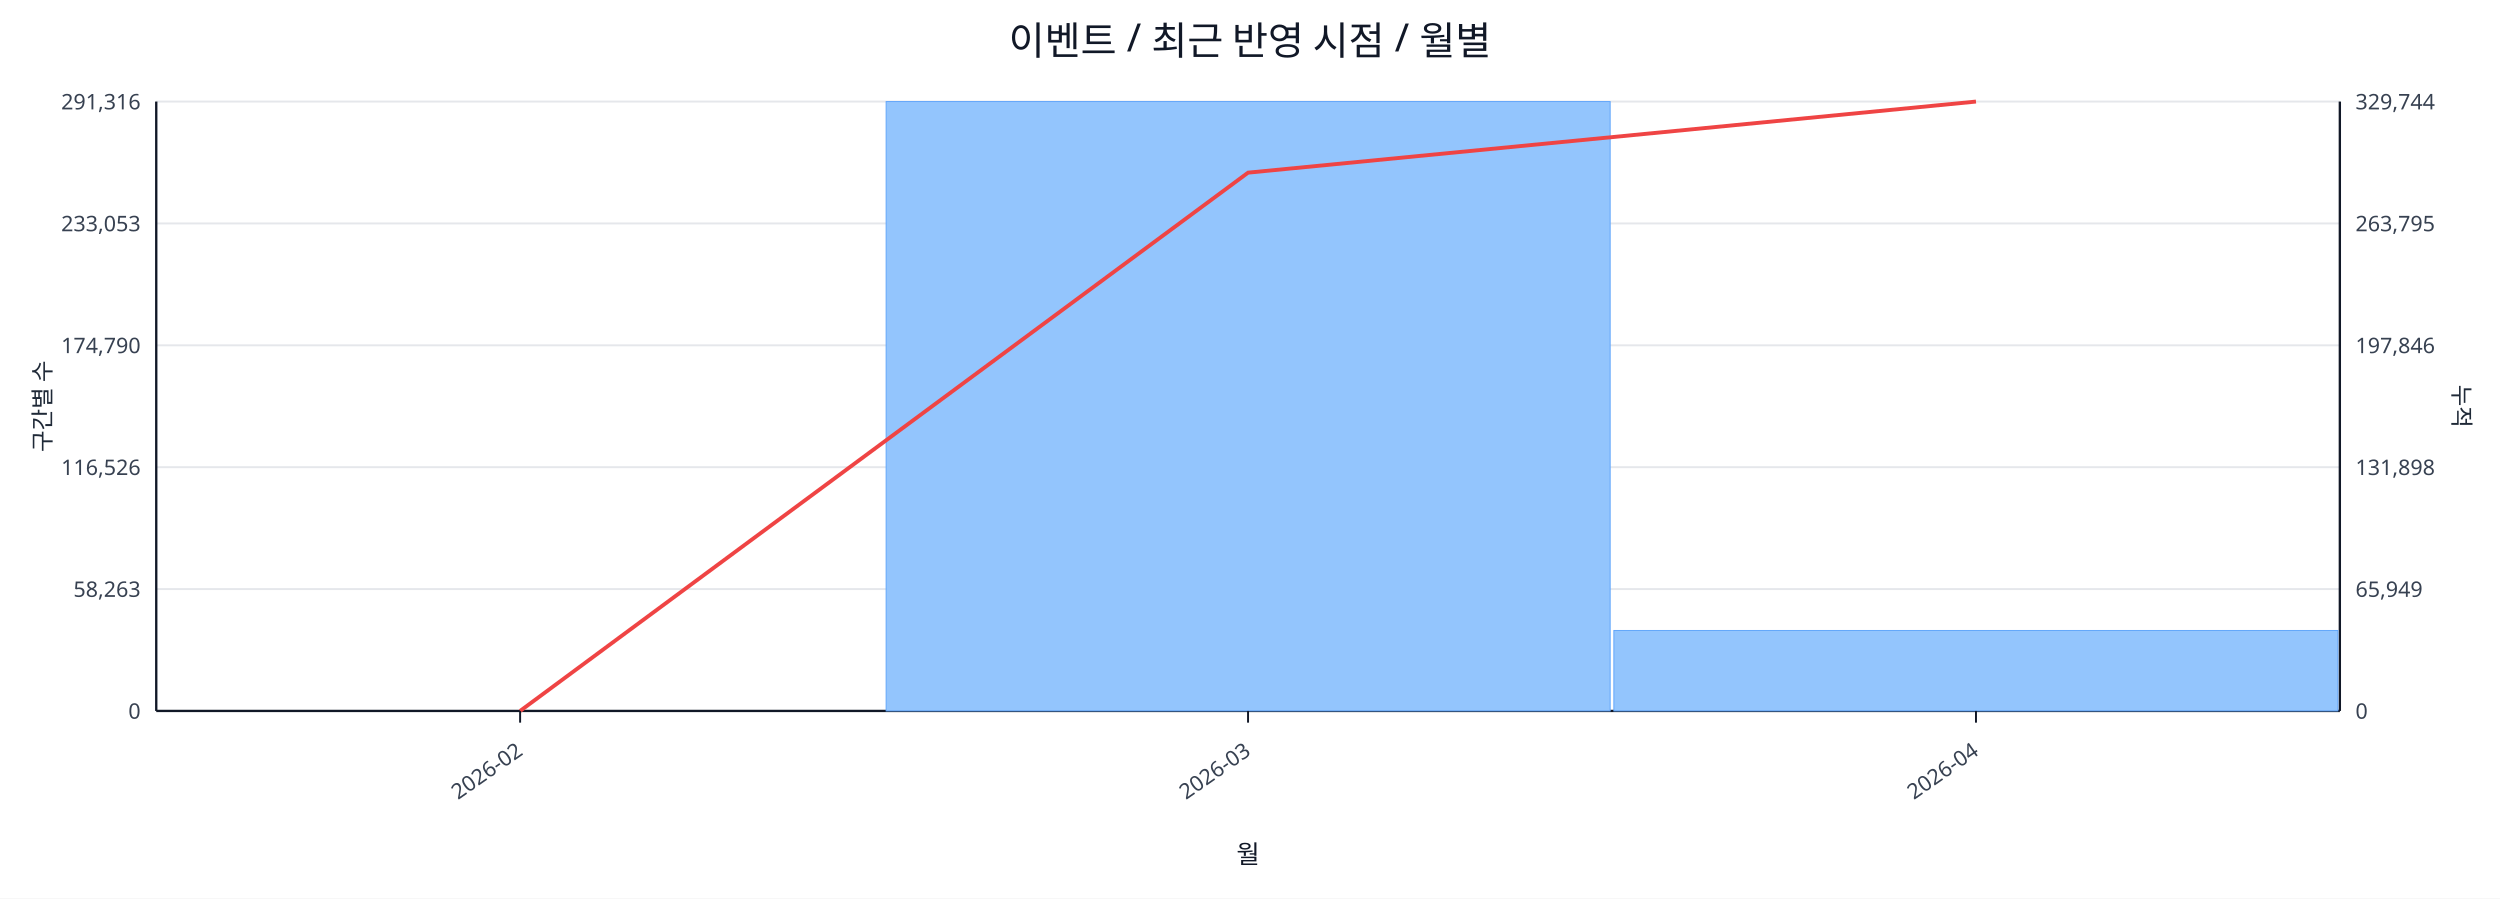
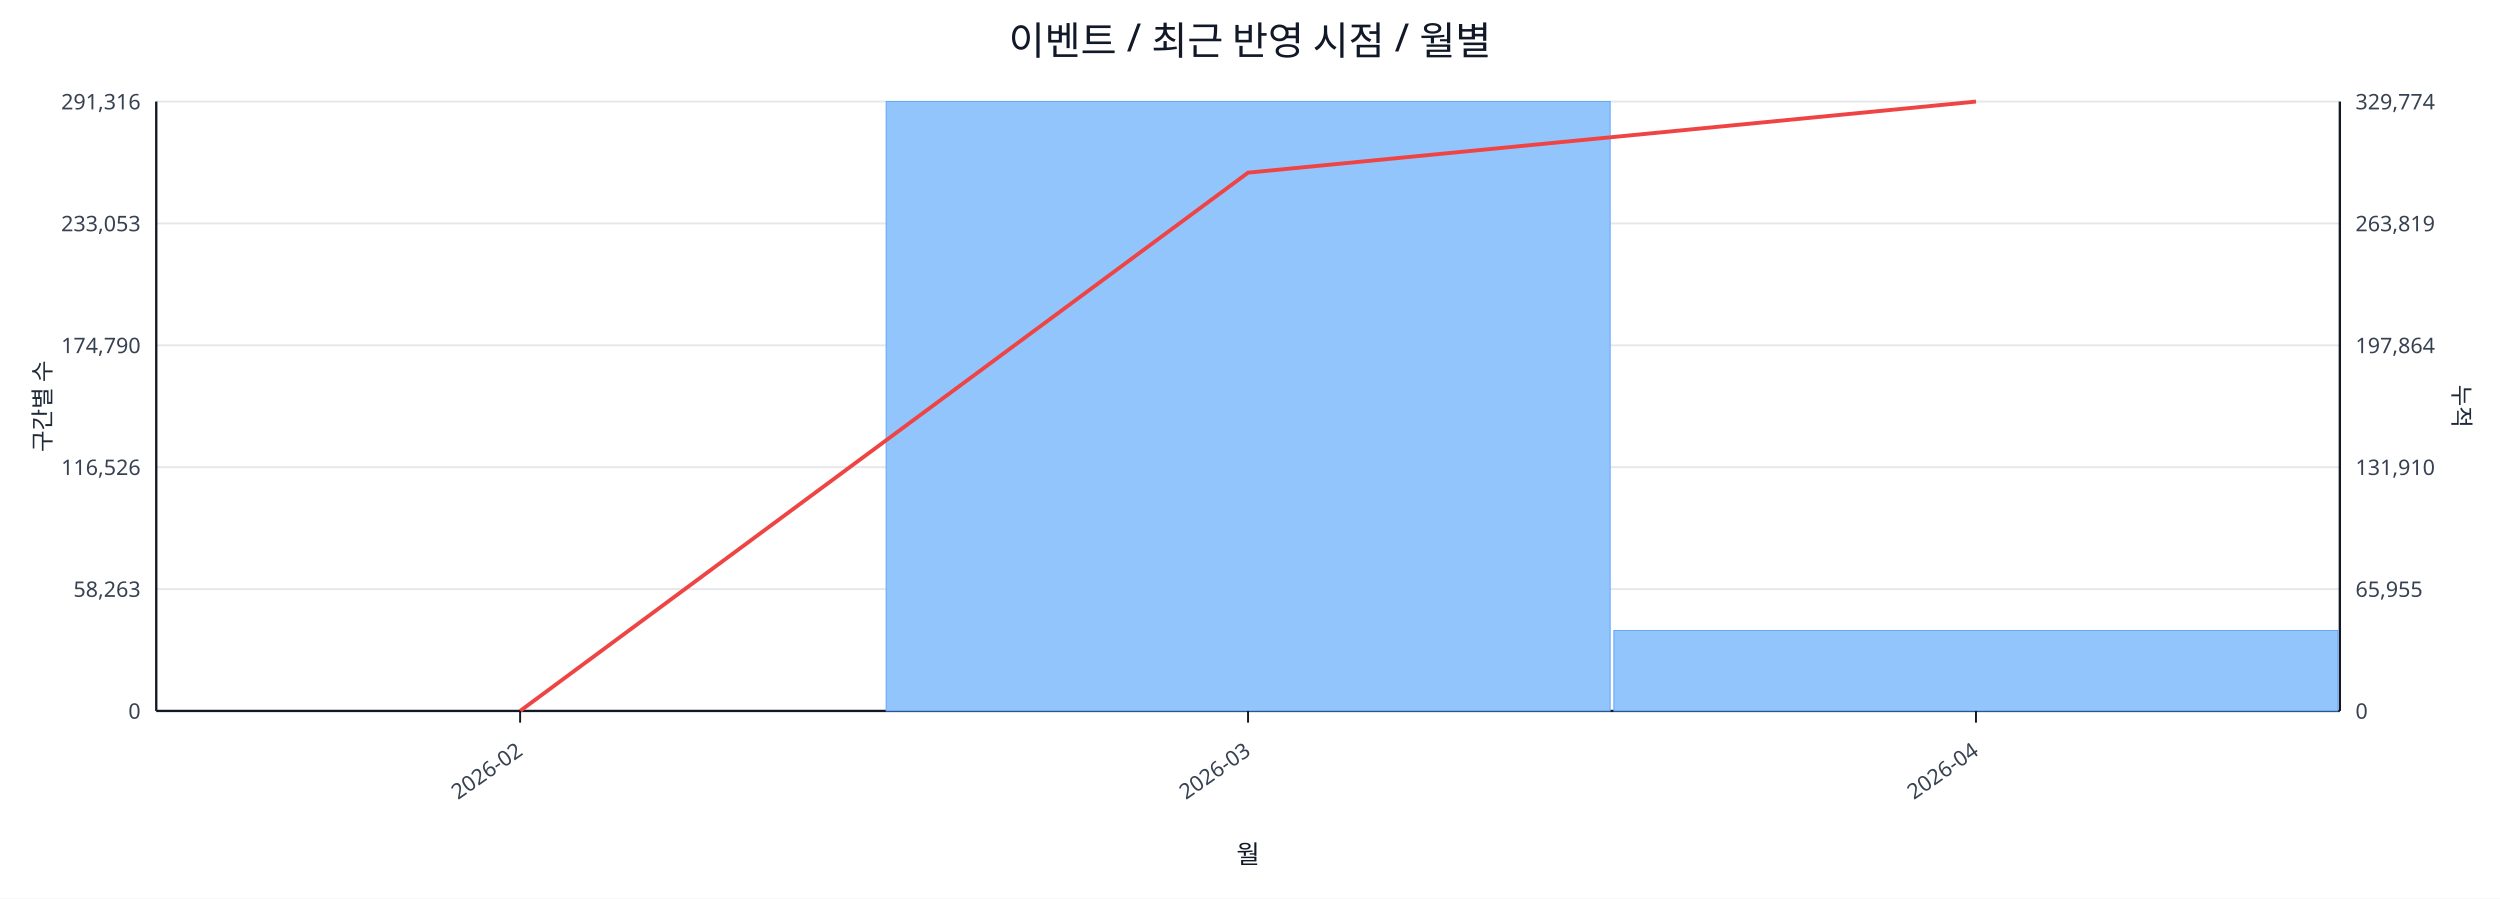
<svg xmlns="http://www.w3.org/2000/svg" width="1280" height="460" viewBox="0 0 1280 460">
  <rect x="0" y="0" width="100%" height="100%" fill="#ffffff" />
  <text x="640.0" y="28" font-size="20" text-anchor="middle" font-family="sans-serif" fill="#111827">이벤트 / 최근 반영 시점 / 월별</text>
  <line x1="80.0" y1="52.0" x2="1198.0" y2="52.0" stroke="#e5e7eb" stroke-width="1" />
  <text x="72.0" y="56.0" font-size="11" text-anchor="end" font-family="sans-serif" fill="#374151">291,316</text>
-   <text x="1206.0" y="56.0" font-size="11" text-anchor="start" font-family="sans-serif" fill="#374151">329,744</text>
+   <text x="1206.0" y="56.0" font-size="11" text-anchor="start" font-family="sans-serif" fill="#374151">329,774</text>
  <line x1="80.0" y1="114.4" x2="1198.0" y2="114.4" stroke="#e5e7eb" stroke-width="1" />
  <text x="72.0" y="118.4" font-size="11" text-anchor="end" font-family="sans-serif" fill="#374151">233,053</text>
-   <text x="1206.0" y="118.4" font-size="11" text-anchor="start" font-family="sans-serif" fill="#374151">263,795</text>
+   <text x="1206.0" y="118.4" font-size="11" text-anchor="start" font-family="sans-serif" fill="#374151">263,819</text>
  <line x1="80.0" y1="176.8" x2="1198.0" y2="176.8" stroke="#e5e7eb" stroke-width="1" />
  <text x="72.0" y="180.8" font-size="11" text-anchor="end" font-family="sans-serif" fill="#374151">174,790</text>
-   <text x="1206.0" y="180.8" font-size="11" text-anchor="start" font-family="sans-serif" fill="#374151">197,846</text>
+   <text x="1206.0" y="180.8" font-size="11" text-anchor="start" font-family="sans-serif" fill="#374151">197,864</text>
  <line x1="80.0" y1="239.2" x2="1198.0" y2="239.2" stroke="#e5e7eb" stroke-width="1" />
  <text x="72.0" y="243.2" font-size="11" text-anchor="end" font-family="sans-serif" fill="#374151">116,526</text>
-   <text x="1206.0" y="243.2" font-size="11" text-anchor="start" font-family="sans-serif" fill="#374151">131,898</text>
+   <text x="1206.0" y="243.2" font-size="11" text-anchor="start" font-family="sans-serif" fill="#374151">131,910</text>
  <line x1="80.0" y1="301.6" x2="1198.0" y2="301.6" stroke="#e5e7eb" stroke-width="1" />
  <text x="72.0" y="305.6" font-size="11" text-anchor="end" font-family="sans-serif" fill="#374151">58,263</text>
-   <text x="1206.0" y="305.6" font-size="11" text-anchor="start" font-family="sans-serif" fill="#374151">65,949</text>
+   <text x="1206.0" y="305.6" font-size="11" text-anchor="start" font-family="sans-serif" fill="#374151">65,955</text>
  <line x1="80.0" y1="364.0" x2="1198.0" y2="364.0" stroke="#e5e7eb" stroke-width="1" />
  <text x="72.0" y="368.0" font-size="11" text-anchor="end" font-family="sans-serif" fill="#374151">0</text>
  <text x="1206.0" y="368.0" font-size="11" text-anchor="start" font-family="sans-serif" fill="#374151">0</text>
  <line x1="80.0" y1="364.0" x2="1198.0" y2="364.0" stroke="#111827" stroke-width="1.2" />
  <line x1="80.0" y1="52.0" x2="80.0" y2="364.0" stroke="#111827" stroke-width="1.2" />
  <line x1="1198.0" y1="52.0" x2="1198.0" y2="364.0" stroke="#111827" stroke-width="1.2" />
  <rect x="81.0" y="364.0" width="370.7" height="0.0" fill="#93c5fd" stroke="#60a5fa" stroke-width="0.5" />
  <rect x="453.7" y="52.0" width="370.7" height="312.0" fill="#93c5fd" stroke="#60a5fa" stroke-width="0.5" />
  <rect x="826.3" y="322.8" width="370.7" height="41.2" fill="#93c5fd" stroke="#60a5fa" stroke-width="0.5" />
  <polyline fill="none" stroke="#ef4444" stroke-width="2" points="266.3,364.0 639.0,88.4 1011.7,52.0" />
  <line x1="266.3" y1="364.0" x2="266.3" y2="370.0" stroke="#111827" stroke-width="1" />
  <text x="268.3" y="386.0" font-size="11" text-anchor="end" transform="rotate(-35 268.3 386.0)" font-family="sans-serif" fill="#374151">2026-02</text>
  <line x1="639.0" y1="364.0" x2="639.0" y2="370.0" stroke="#111827" stroke-width="1" />
  <text x="641.0" y="386.0" font-size="11" text-anchor="end" transform="rotate(-35 641.0 386.0)" font-family="sans-serif" fill="#374151">2026-03</text>
  <line x1="1011.7" y1="364.0" x2="1011.7" y2="370.0" stroke="#111827" stroke-width="1" />
  <text x="1013.7" y="386.0" font-size="11" text-anchor="end" transform="rotate(-35 1013.7 386.0)" font-family="sans-serif" fill="#374151">2026-04</text>
  <text x="26" y="208.0" font-size="12" transform="rotate(-90 26 208.0)" text-anchor="middle" font-family="sans-serif" fill="#1f2937">구간별 수</text>
  <text x="1256.0" y="208.0" font-size="12" transform="rotate(90 1256.0 208.0)" text-anchor="middle" font-family="sans-serif" fill="#1f2937">누적</text>
  <text x="639.0" y="442.0" font-size="13" text-anchor="middle" font-family="sans-serif" fill="#111827">월</text>
</svg>
